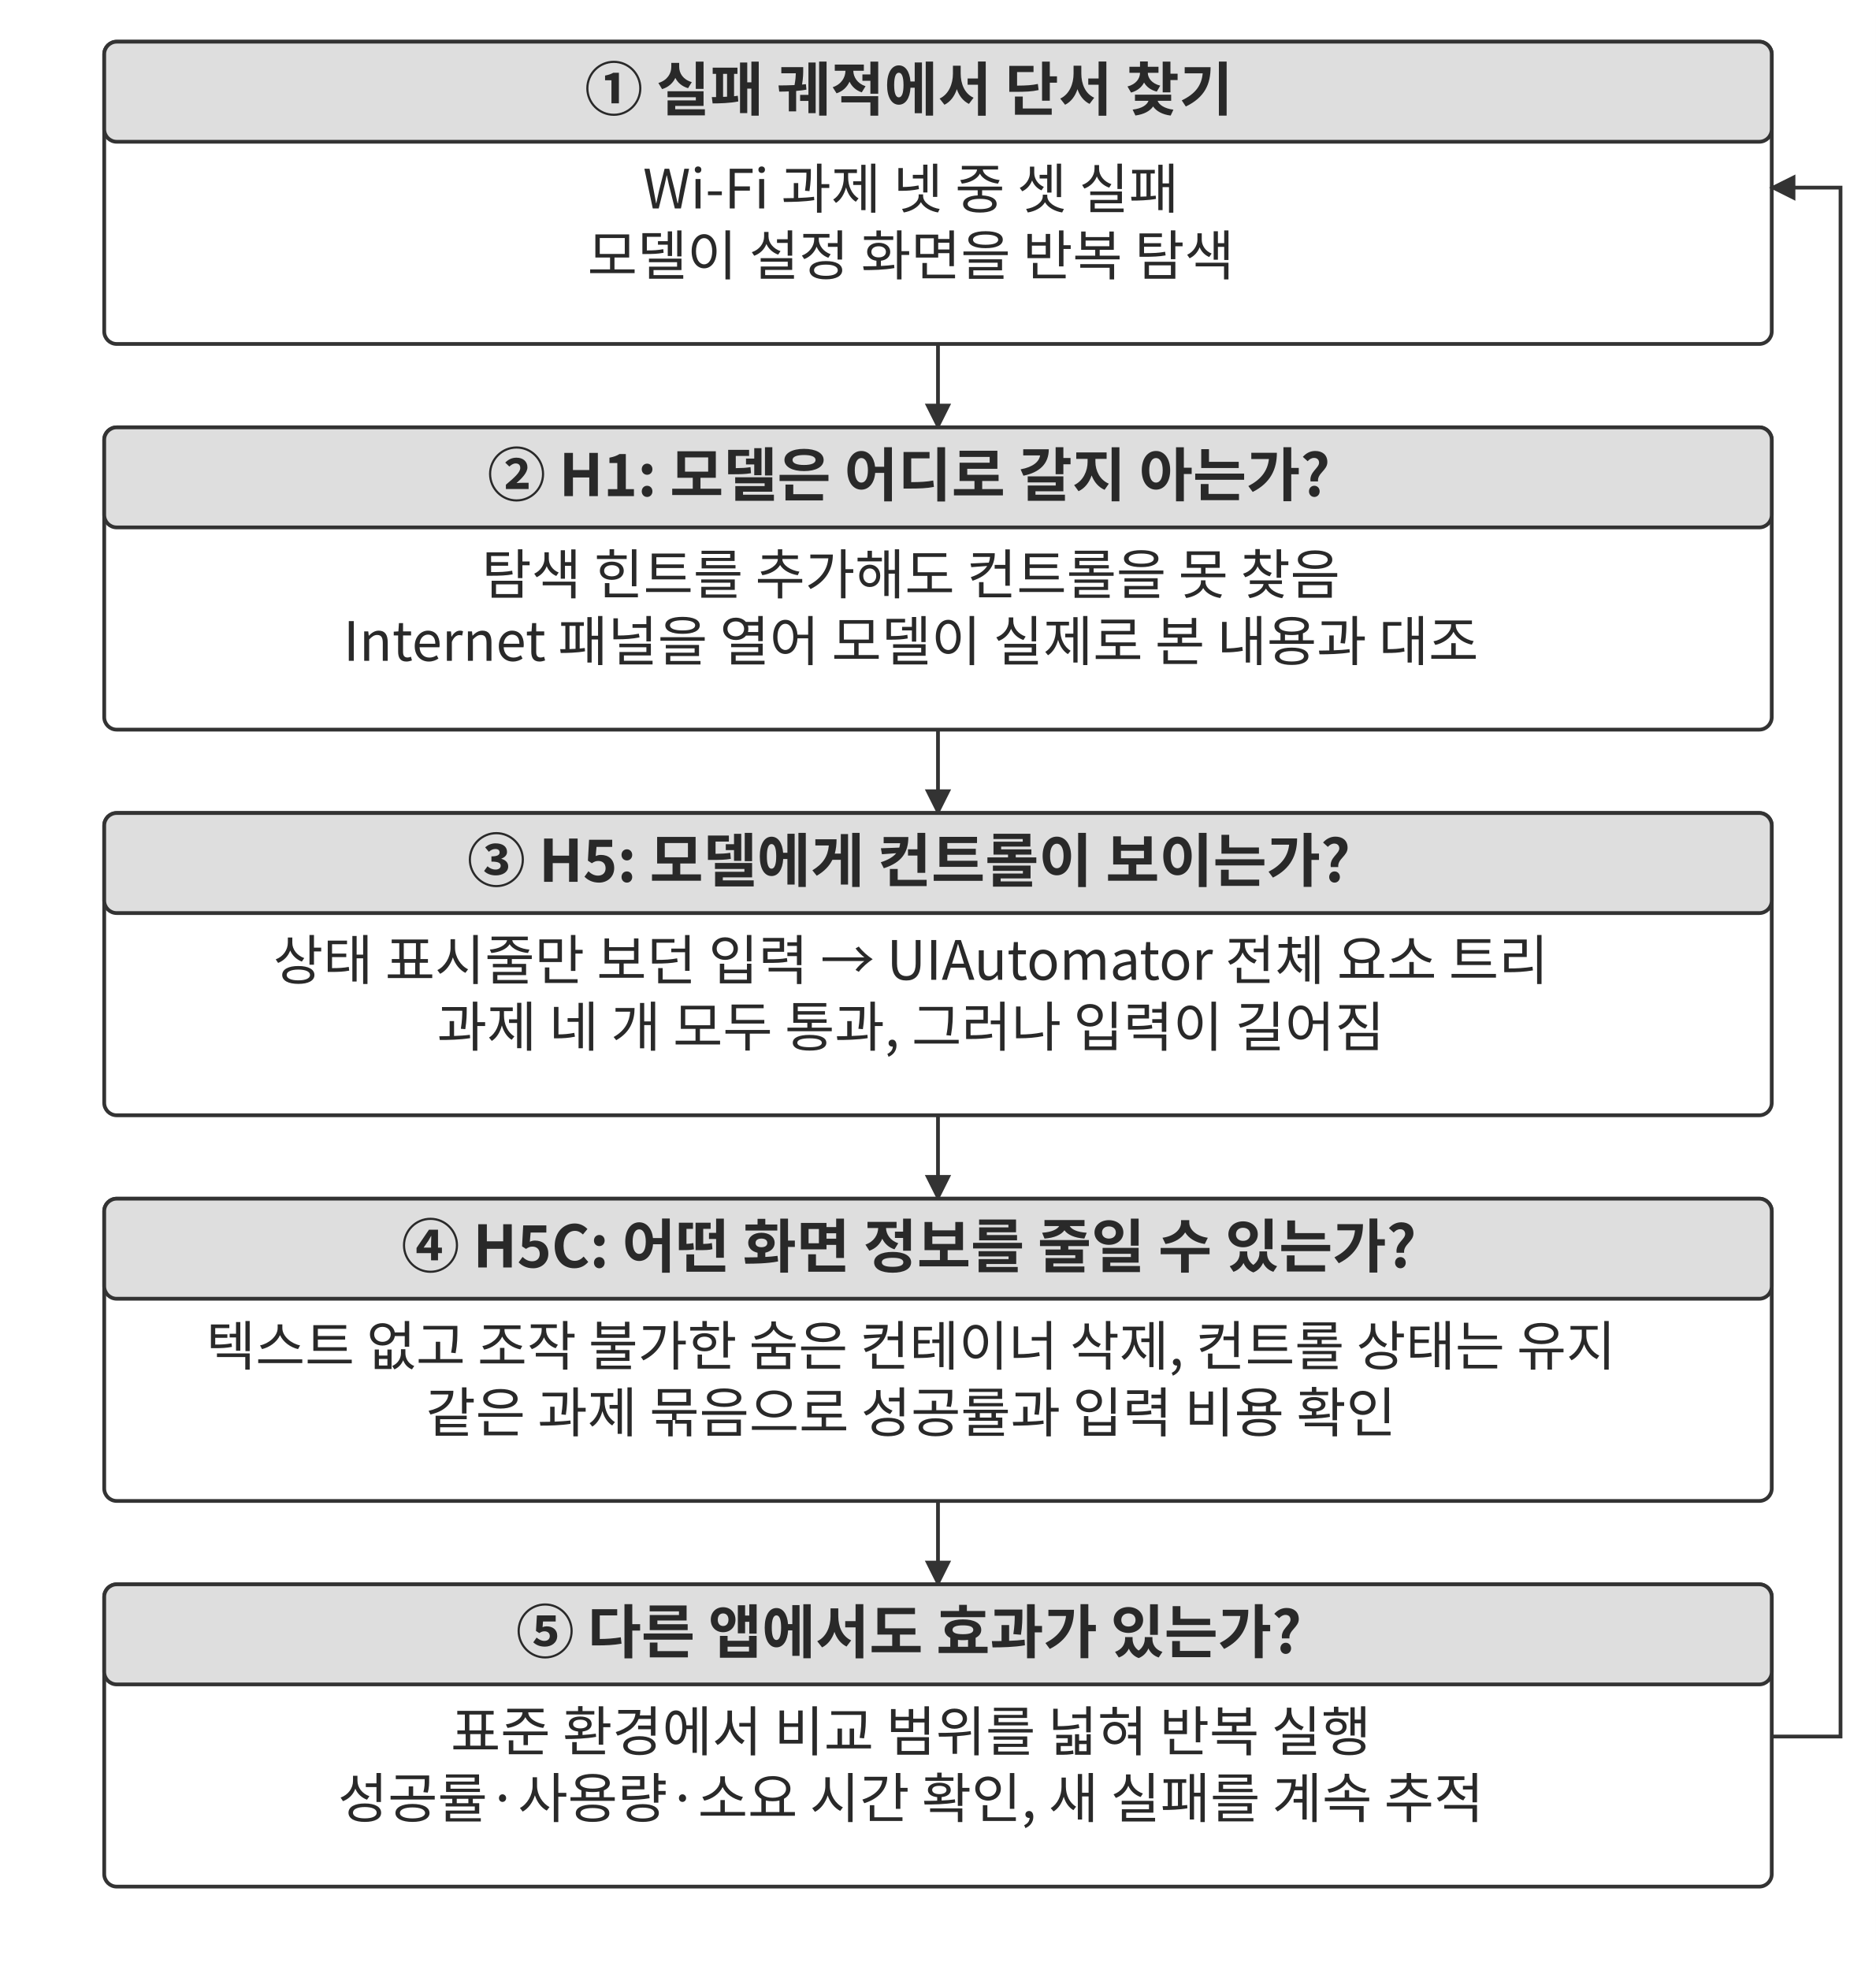
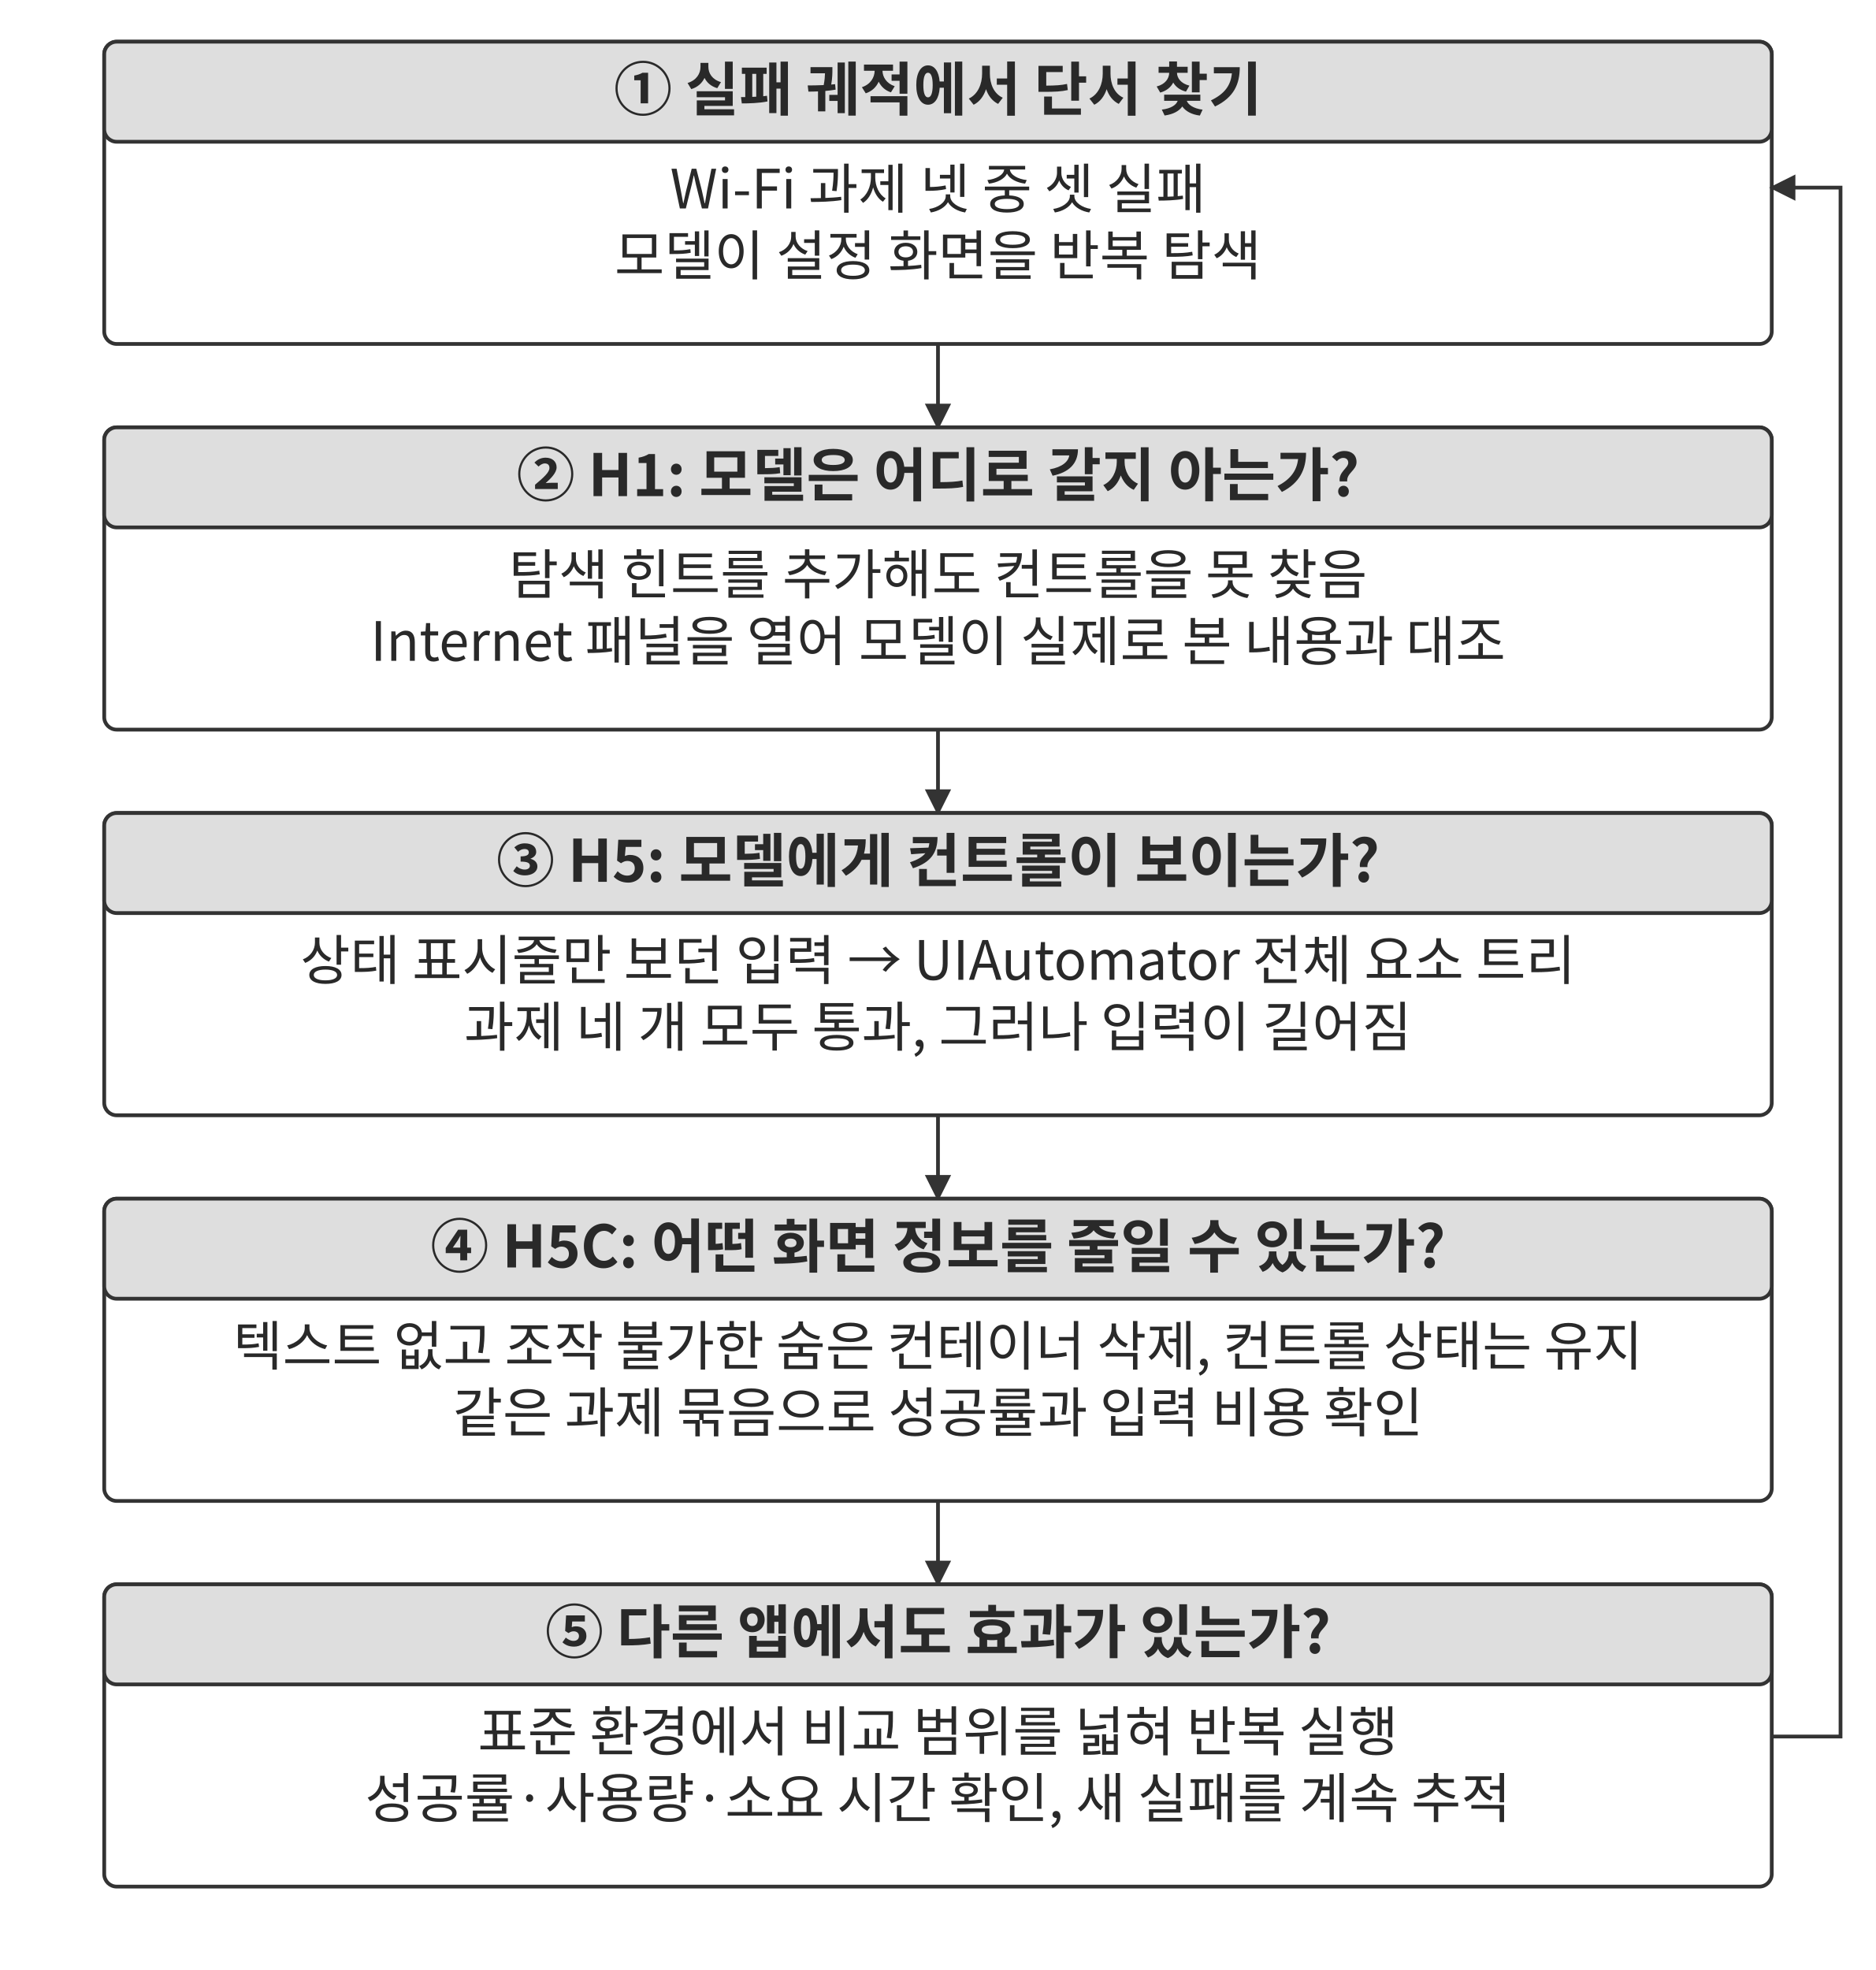
<svg xmlns="http://www.w3.org/2000/svg" width="106.000mm" height="111.300mm" viewBox="0 0 900 945" role="img" aria-labelledby="title desc">
  <defs>
    <marker id="arrow" viewBox="0 0 10 10" refX="9" refY="5" markerWidth="7" markerHeight="7" orient="auto-start-reverse">
      <path d="M0 0 L10 5 L0 10 Z" fill="#333333" />
    </marker>
  </defs>
  <rect width="900" height="945" fill="#ffffff" y="0" />
  <rect x="50" y="20" width="800" height="145" rx="6" fill="#ffffff" stroke="#333333" stroke-width="1.8" />
  <rect x="50" y="20" width="800" height="48" rx="6" fill="#dedede" stroke="#333333" stroke-width="1.8" />
-   <text x="436" y="53" text-anchor="middle" font-family="&quot;Noto Sans CJK KR&quot;, &quot;Source Han Sans KR&quot;, &quot;Apple SD Gothic Neo&quot;, &quot;Malgun Gothic&quot;, sans-serif" font-size="28.0" font-weight="700" fill="#292929">① 실패 궤적에서 단서 찾기</text>
-   <text x="437" y="100" text-anchor="middle" font-family="&quot;Noto Sans CJK KR&quot;, &quot;Source Han Sans KR&quot;, &quot;Apple SD Gothic Neo&quot;, &quot;Malgun Gothic&quot;, sans-serif" font-size="26.0" font-weight="400" fill="#292929">Wi-Fi 과제 넷 중 셋 실패</text>
-   <text x="437" y="132" text-anchor="middle" font-family="&quot;Noto Sans CJK KR&quot;, &quot;Source Han Sans KR&quot;, &quot;Apple SD Gothic Neo&quot;, &quot;Malgun Gothic&quot;, sans-serif" font-size="26.0" font-weight="400" fill="#292929">모델이 설정 화면을 반복 탐색</text>
+   <text x="450" y="53" text-anchor="middle" font-family="&quot;Noto Sans CJK KR&quot;, &quot;Source Han Sans KR&quot;, &quot;Apple SD Gothic Neo&quot;, &quot;Malgun Gothic&quot;, sans-serif" font-size="28.0" font-weight="700" fill="#292929">① 실패 궤적에서 단서 찾기</text>
+   <text x="450" y="100" text-anchor="middle" font-family="&quot;Noto Sans CJK KR&quot;, &quot;Source Han Sans KR&quot;, &quot;Apple SD Gothic Neo&quot;, &quot;Malgun Gothic&quot;, sans-serif" font-size="26.0" font-weight="400" fill="#292929">Wi-Fi 과제 넷 중 셋 실패</text>
+   <text x="450" y="132" text-anchor="middle" font-family="&quot;Noto Sans CJK KR&quot;, &quot;Source Han Sans KR&quot;, &quot;Apple SD Gothic Neo&quot;, &quot;Malgun Gothic&quot;, sans-serif" font-size="26.0" font-weight="400" fill="#292929">모델이 설정 화면을 반복 탐색</text>
  <path d="M450 165 L450 205" fill="none" stroke="#333333" stroke-width="1.8" marker-end="url(#arrow)" />
  <rect x="50" y="205" width="800" height="145" rx="6" fill="#ffffff" stroke="#333333" stroke-width="1.8" />
  <rect x="50" y="205" width="800" height="48" rx="6" fill="#dedede" stroke="#333333" stroke-width="1.8" />
-   <text x="436" y="238" text-anchor="middle" font-family="&quot;Noto Sans CJK KR&quot;, &quot;Source Han Sans KR&quot;, &quot;Apple SD Gothic Neo&quot;, &quot;Malgun Gothic&quot;, sans-serif" font-size="28.0" font-weight="700" fill="#292929">② H1: 모델은 어디로 갈지 아는가?</text>
-   <text x="437" y="285" text-anchor="middle" font-family="&quot;Noto Sans CJK KR&quot;, &quot;Source Han Sans KR&quot;, &quot;Apple SD Gothic Neo&quot;, &quot;Malgun Gothic&quot;, sans-serif" font-size="26.0" font-weight="400" fill="#292929">탐색 힌트를 추가해도 컨트롤을 못 찾음</text>
-   <text x="437" y="317" text-anchor="middle" font-family="&quot;Noto Sans CJK KR&quot;, &quot;Source Han Sans KR&quot;, &quot;Apple SD Gothic Neo&quot;, &quot;Malgun Gothic&quot;, sans-serif" font-size="26.0" font-weight="400" fill="#292929">Internet 패널을 열어 모델이 실제로 본 내용과 대조</text>
+   <text x="450" y="238" text-anchor="middle" font-family="&quot;Noto Sans CJK KR&quot;, &quot;Source Han Sans KR&quot;, &quot;Apple SD Gothic Neo&quot;, &quot;Malgun Gothic&quot;, sans-serif" font-size="28.0" font-weight="700" fill="#292929">② H1: 모델은 어디로 갈지 아는가?</text>
+   <text x="450" y="285" text-anchor="middle" font-family="&quot;Noto Sans CJK KR&quot;, &quot;Source Han Sans KR&quot;, &quot;Apple SD Gothic Neo&quot;, &quot;Malgun Gothic&quot;, sans-serif" font-size="26.0" font-weight="400" fill="#292929">탐색 힌트를 추가해도 컨트롤을 못 찾음</text>
+   <text x="450" y="317" text-anchor="middle" font-family="&quot;Noto Sans CJK KR&quot;, &quot;Source Han Sans KR&quot;, &quot;Apple SD Gothic Neo&quot;, &quot;Malgun Gothic&quot;, sans-serif" font-size="26.0" font-weight="400" fill="#292929">Internet 패널을 열어 모델이 실제로 본 내용과 대조</text>
  <path d="M450 350 L450 390" fill="none" stroke="#333333" stroke-width="1.8" marker-end="url(#arrow)" />
  <rect x="50" y="390" width="800" height="145" rx="6" fill="#ffffff" stroke="#333333" stroke-width="1.8" />
  <rect x="50" y="390" width="800" height="48" rx="6" fill="#dedede" stroke="#333333" stroke-width="1.8" />
-   <text x="436" y="423" text-anchor="middle" font-family="&quot;Noto Sans CJK KR&quot;, &quot;Source Han Sans KR&quot;, &quot;Apple SD Gothic Neo&quot;, &quot;Malgun Gothic&quot;, sans-serif" font-size="28.0" font-weight="700" fill="#292929">③ H5: 모델에게 컨트롤이 보이는가?</text>
-   <text x="437" y="470" text-anchor="middle" font-family="&quot;Noto Sans CJK KR&quot;, &quot;Source Han Sans KR&quot;, &quot;Apple SD Gothic Neo&quot;, &quot;Malgun Gothic&quot;, sans-serif" font-size="26.0" font-weight="400" fill="#292929">상태 표시줄만 보던 입력 → UIAutomator 전체 요소 트리</text>
-   <text x="437" y="502" text-anchor="middle" font-family="&quot;Noto Sans CJK KR&quot;, &quot;Source Han Sans KR&quot;, &quot;Apple SD Gothic Neo&quot;, &quot;Malgun Gothic&quot;, sans-serif" font-size="26.0" font-weight="400" fill="#292929">과제 네 개 모두 통과, 그러나 입력이 길어짐</text>
+   <text x="450" y="423" text-anchor="middle" font-family="&quot;Noto Sans CJK KR&quot;, &quot;Source Han Sans KR&quot;, &quot;Apple SD Gothic Neo&quot;, &quot;Malgun Gothic&quot;, sans-serif" font-size="28.0" font-weight="700" fill="#292929">③ H5: 모델에게 컨트롤이 보이는가?</text>
+   <text x="450" y="470" text-anchor="middle" font-family="&quot;Noto Sans CJK KR&quot;, &quot;Source Han Sans KR&quot;, &quot;Apple SD Gothic Neo&quot;, &quot;Malgun Gothic&quot;, sans-serif" font-size="26.0" font-weight="400" fill="#292929">상태 표시줄만 보던 입력 → UIAutomator 전체 요소 트리</text>
+   <text x="450" y="502" text-anchor="middle" font-family="&quot;Noto Sans CJK KR&quot;, &quot;Source Han Sans KR&quot;, &quot;Apple SD Gothic Neo&quot;, &quot;Malgun Gothic&quot;, sans-serif" font-size="26.0" font-weight="400" fill="#292929">과제 네 개 모두 통과, 그러나 입력이 길어짐</text>
  <path d="M450 535 L450 575" fill="none" stroke="#333333" stroke-width="1.8" marker-end="url(#arrow)" />
  <rect x="50" y="575" width="800" height="145" rx="6" fill="#ffffff" stroke="#333333" stroke-width="1.8" />
  <rect x="50" y="575" width="800" height="48" rx="6" fill="#dedede" stroke="#333333" stroke-width="1.8" />
-   <text x="436" y="608" text-anchor="middle" font-family="&quot;Noto Sans CJK KR&quot;, &quot;Source Han Sans KR&quot;, &quot;Apple SD Gothic Neo&quot;, &quot;Malgun Gothic&quot;, sans-serif" font-size="28.0" font-weight="700" fill="#292929">④ H5C: 어떤 화면 정보를 줄일 수 있는가?</text>
-   <text x="437" y="655" text-anchor="middle" font-family="&quot;Noto Sans CJK KR&quot;, &quot;Source Han Sans KR&quot;, &quot;Apple SD Gothic Neo&quot;, &quot;Malgun Gothic&quot;, sans-serif" font-size="25.8" font-weight="400" fill="#292929">텍스트 없고 조작 불가한 숨은 컨테이너 삭제, 컨트롤 상태는 유지</text>
-   <text x="437" y="687" text-anchor="middle" font-family="&quot;Noto Sans CJK KR&quot;, &quot;Source Han Sans KR&quot;, &quot;Apple SD Gothic Neo&quot;, &quot;Malgun Gothic&quot;, sans-serif" font-size="26.0" font-weight="400" fill="#292929">같은 과제 묶음으로 성공률과 입력 비용 확인</text>
+   <text x="450" y="608" text-anchor="middle" font-family="&quot;Noto Sans CJK KR&quot;, &quot;Source Han Sans KR&quot;, &quot;Apple SD Gothic Neo&quot;, &quot;Malgun Gothic&quot;, sans-serif" font-size="28.0" font-weight="700" fill="#292929">④ H5C: 어떤 화면 정보를 줄일 수 있는가?</text>
+   <text x="450" y="655" text-anchor="middle" font-family="&quot;Noto Sans CJK KR&quot;, &quot;Source Han Sans KR&quot;, &quot;Apple SD Gothic Neo&quot;, &quot;Malgun Gothic&quot;, sans-serif" font-size="25.8" font-weight="400" fill="#292929">텍스트 없고 조작 불가한 숨은 컨테이너 삭제, 컨트롤 상태는 유지</text>
+   <text x="450" y="687" text-anchor="middle" font-family="&quot;Noto Sans CJK KR&quot;, &quot;Source Han Sans KR&quot;, &quot;Apple SD Gothic Neo&quot;, &quot;Malgun Gothic&quot;, sans-serif" font-size="26.0" font-weight="400" fill="#292929">같은 과제 묶음으로 성공률과 입력 비용 확인</text>
  <path d="M450 720 L450 760" fill="none" stroke="#333333" stroke-width="1.8" marker-end="url(#arrow)" />
  <rect x="50" y="760" width="800" height="145" rx="6" fill="#ffffff" stroke="#333333" stroke-width="1.8" />
  <rect x="50" y="760" width="800" height="48" rx="6" fill="#dedede" stroke="#333333" stroke-width="1.8" />
-   <text x="436" y="793" text-anchor="middle" font-family="&quot;Noto Sans CJK KR&quot;, &quot;Source Han Sans KR&quot;, &quot;Apple SD Gothic Neo&quot;, &quot;Malgun Gothic&quot;, sans-serif" font-size="28.0" font-weight="700" fill="#292929">⑤ 다른 앱에서도 효과가 있는가?</text>
-   <text x="437" y="840" text-anchor="middle" font-family="&quot;Noto Sans CJK KR&quot;, &quot;Source Han Sans KR&quot;, &quot;Apple SD Gothic Neo&quot;, &quot;Malgun Gothic&quot;, sans-serif" font-size="26.0" font-weight="400" fill="#292929">표준 환경에서 비교 범위를 넓혀 반복 실행</text>
-   <text x="437" y="872" text-anchor="middle" font-family="&quot;Noto Sans CJK KR&quot;, &quot;Source Han Sans KR&quot;, &quot;Apple SD Gothic Neo&quot;, &quot;Malgun Gothic&quot;, sans-serif" font-size="26.0" font-weight="400" fill="#292929">성공률·사용량·소요 시간 확인, 새 실패를 계속 추적</text>
+   <text x="450" y="793" text-anchor="middle" font-family="&quot;Noto Sans CJK KR&quot;, &quot;Source Han Sans KR&quot;, &quot;Apple SD Gothic Neo&quot;, &quot;Malgun Gothic&quot;, sans-serif" font-size="28.0" font-weight="700" fill="#292929">⑤ 다른 앱에서도 효과가 있는가?</text>
+   <text x="450" y="840" text-anchor="middle" font-family="&quot;Noto Sans CJK KR&quot;, &quot;Source Han Sans KR&quot;, &quot;Apple SD Gothic Neo&quot;, &quot;Malgun Gothic&quot;, sans-serif" font-size="26.0" font-weight="400" fill="#292929">표준 환경에서 비교 범위를 넓혀 반복 실행</text>
+   <text x="450" y="872" text-anchor="middle" font-family="&quot;Noto Sans CJK KR&quot;, &quot;Source Han Sans KR&quot;, &quot;Apple SD Gothic Neo&quot;, &quot;Malgun Gothic&quot;, sans-serif" font-size="26.0" font-weight="400" fill="#292929">성공률·사용량·소요 시간 확인, 새 실패를 계속 추적</text>
  <path d="M850 833 L883 833 L883 90 L850 90" fill="none" stroke="#333333" stroke-width="1.8" marker-end="url(#arrow)" />
  <defs />
</svg>
